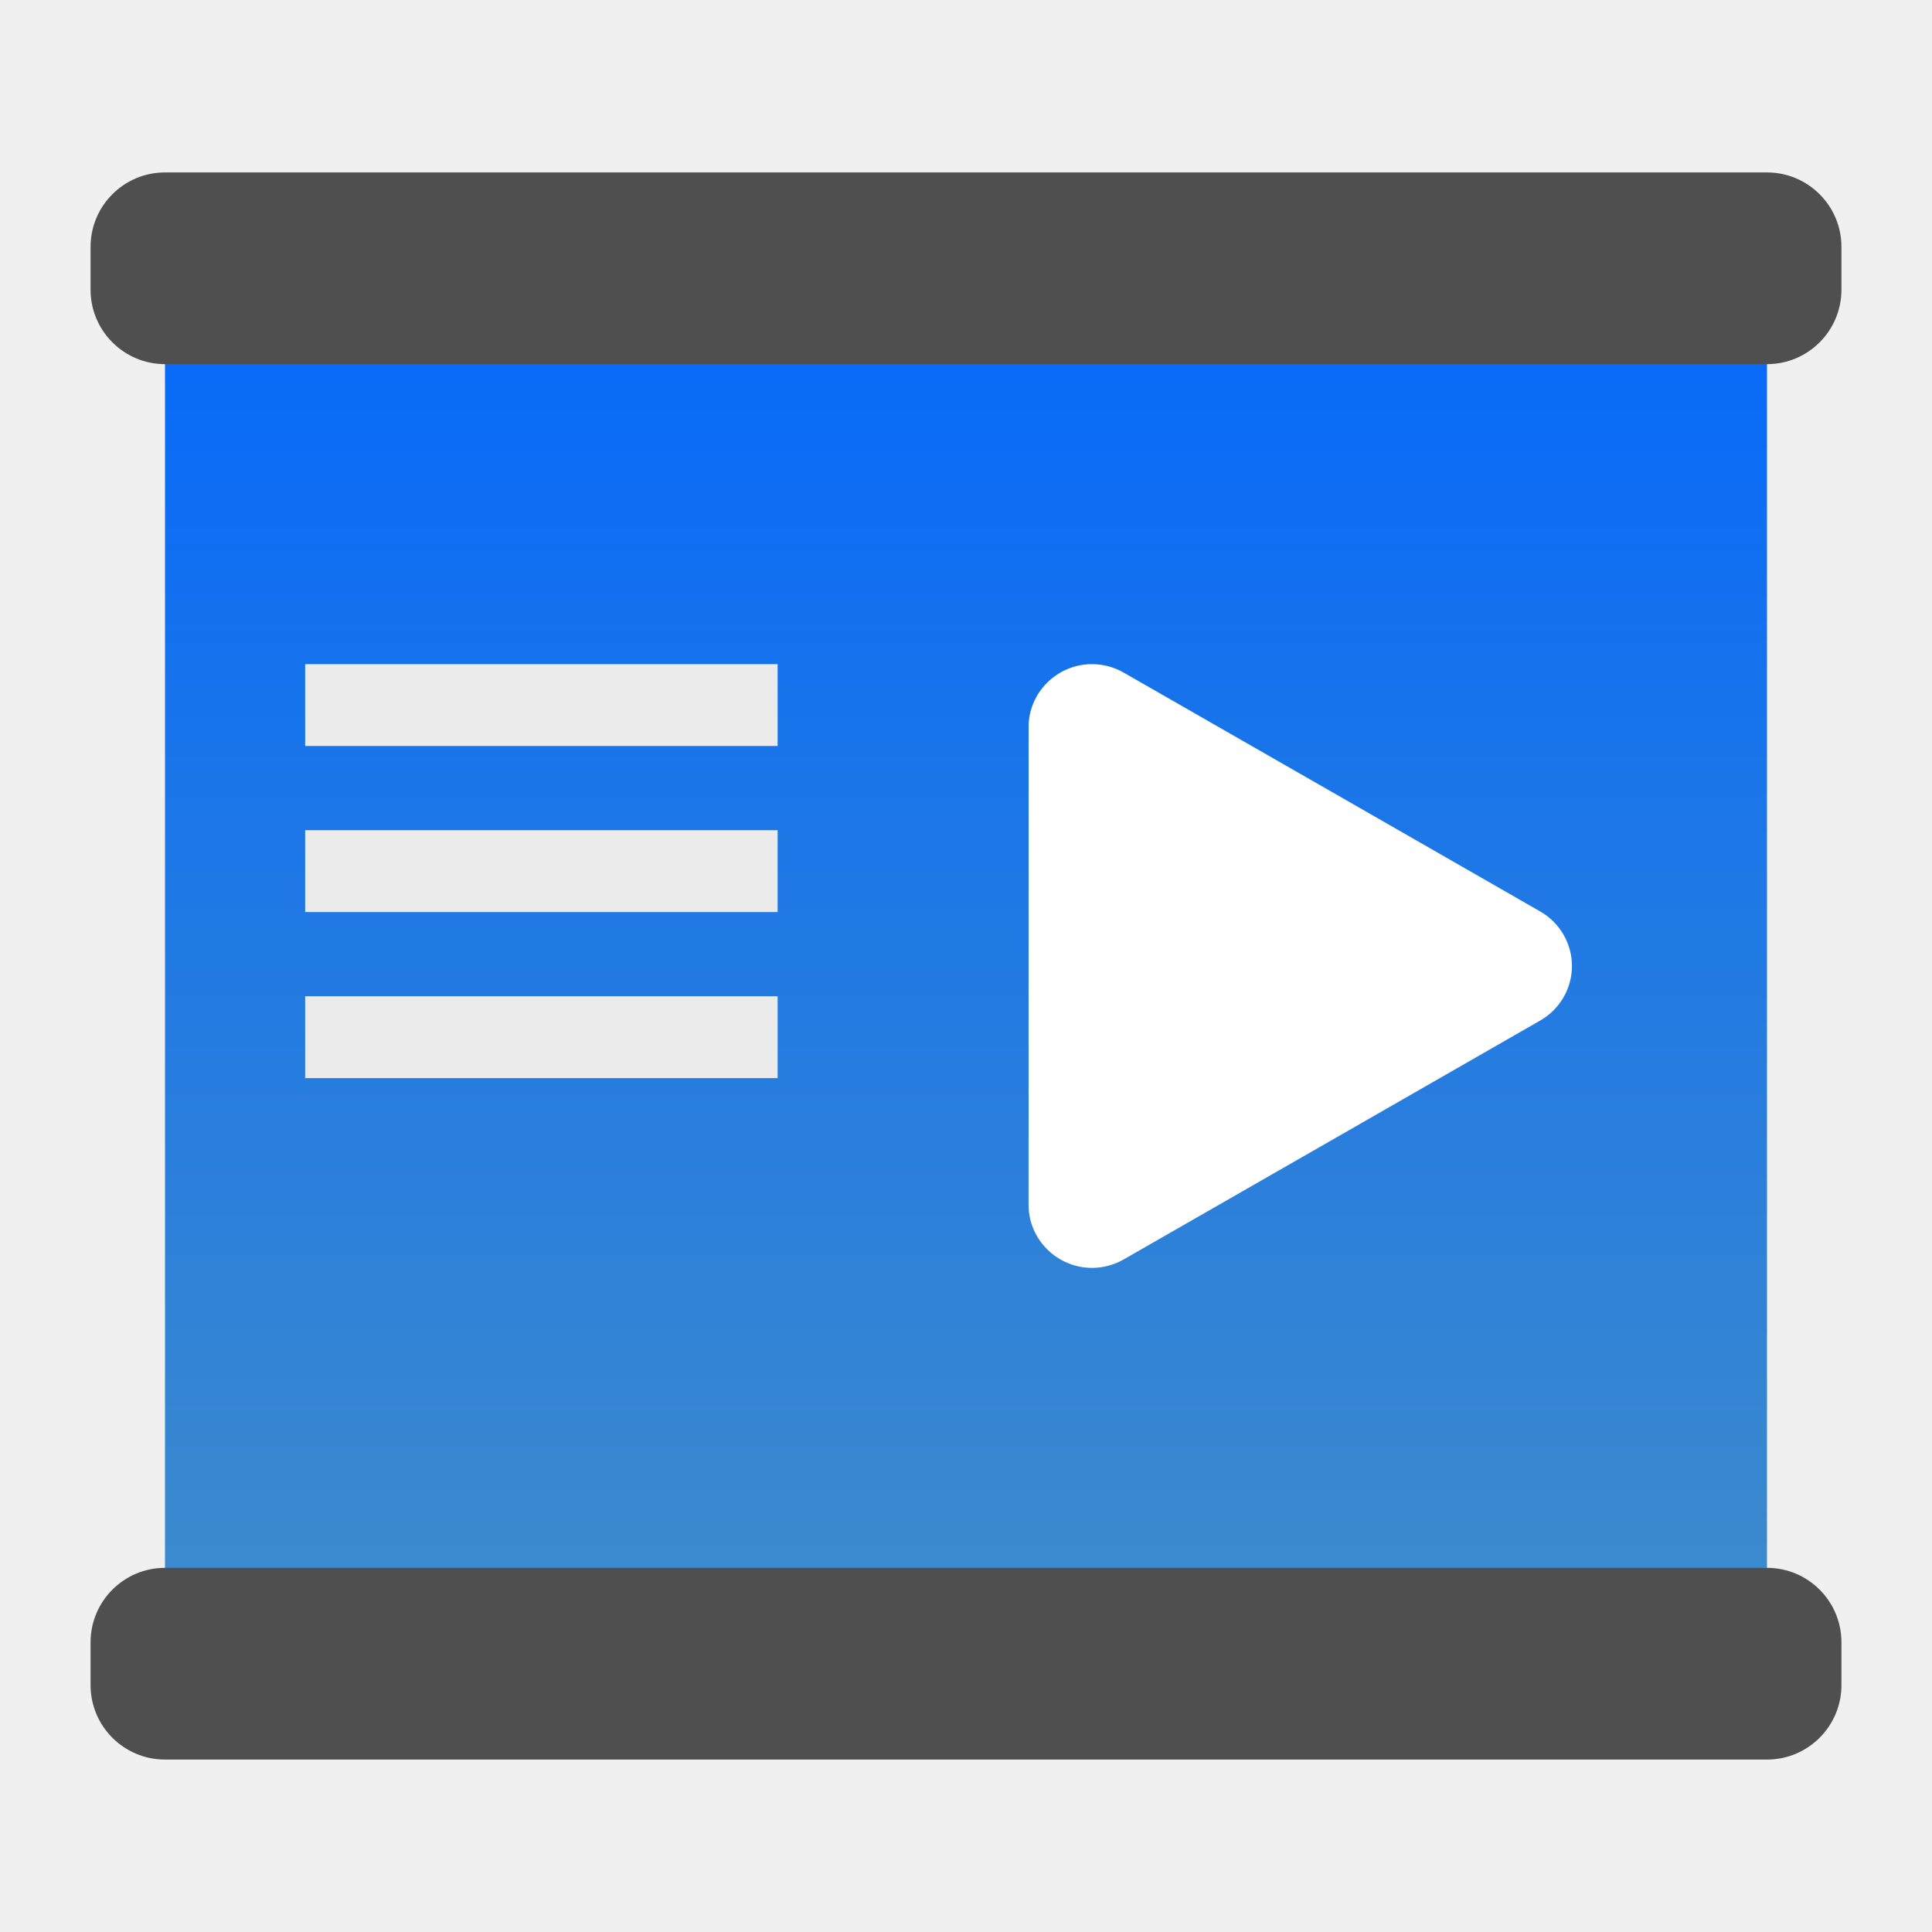
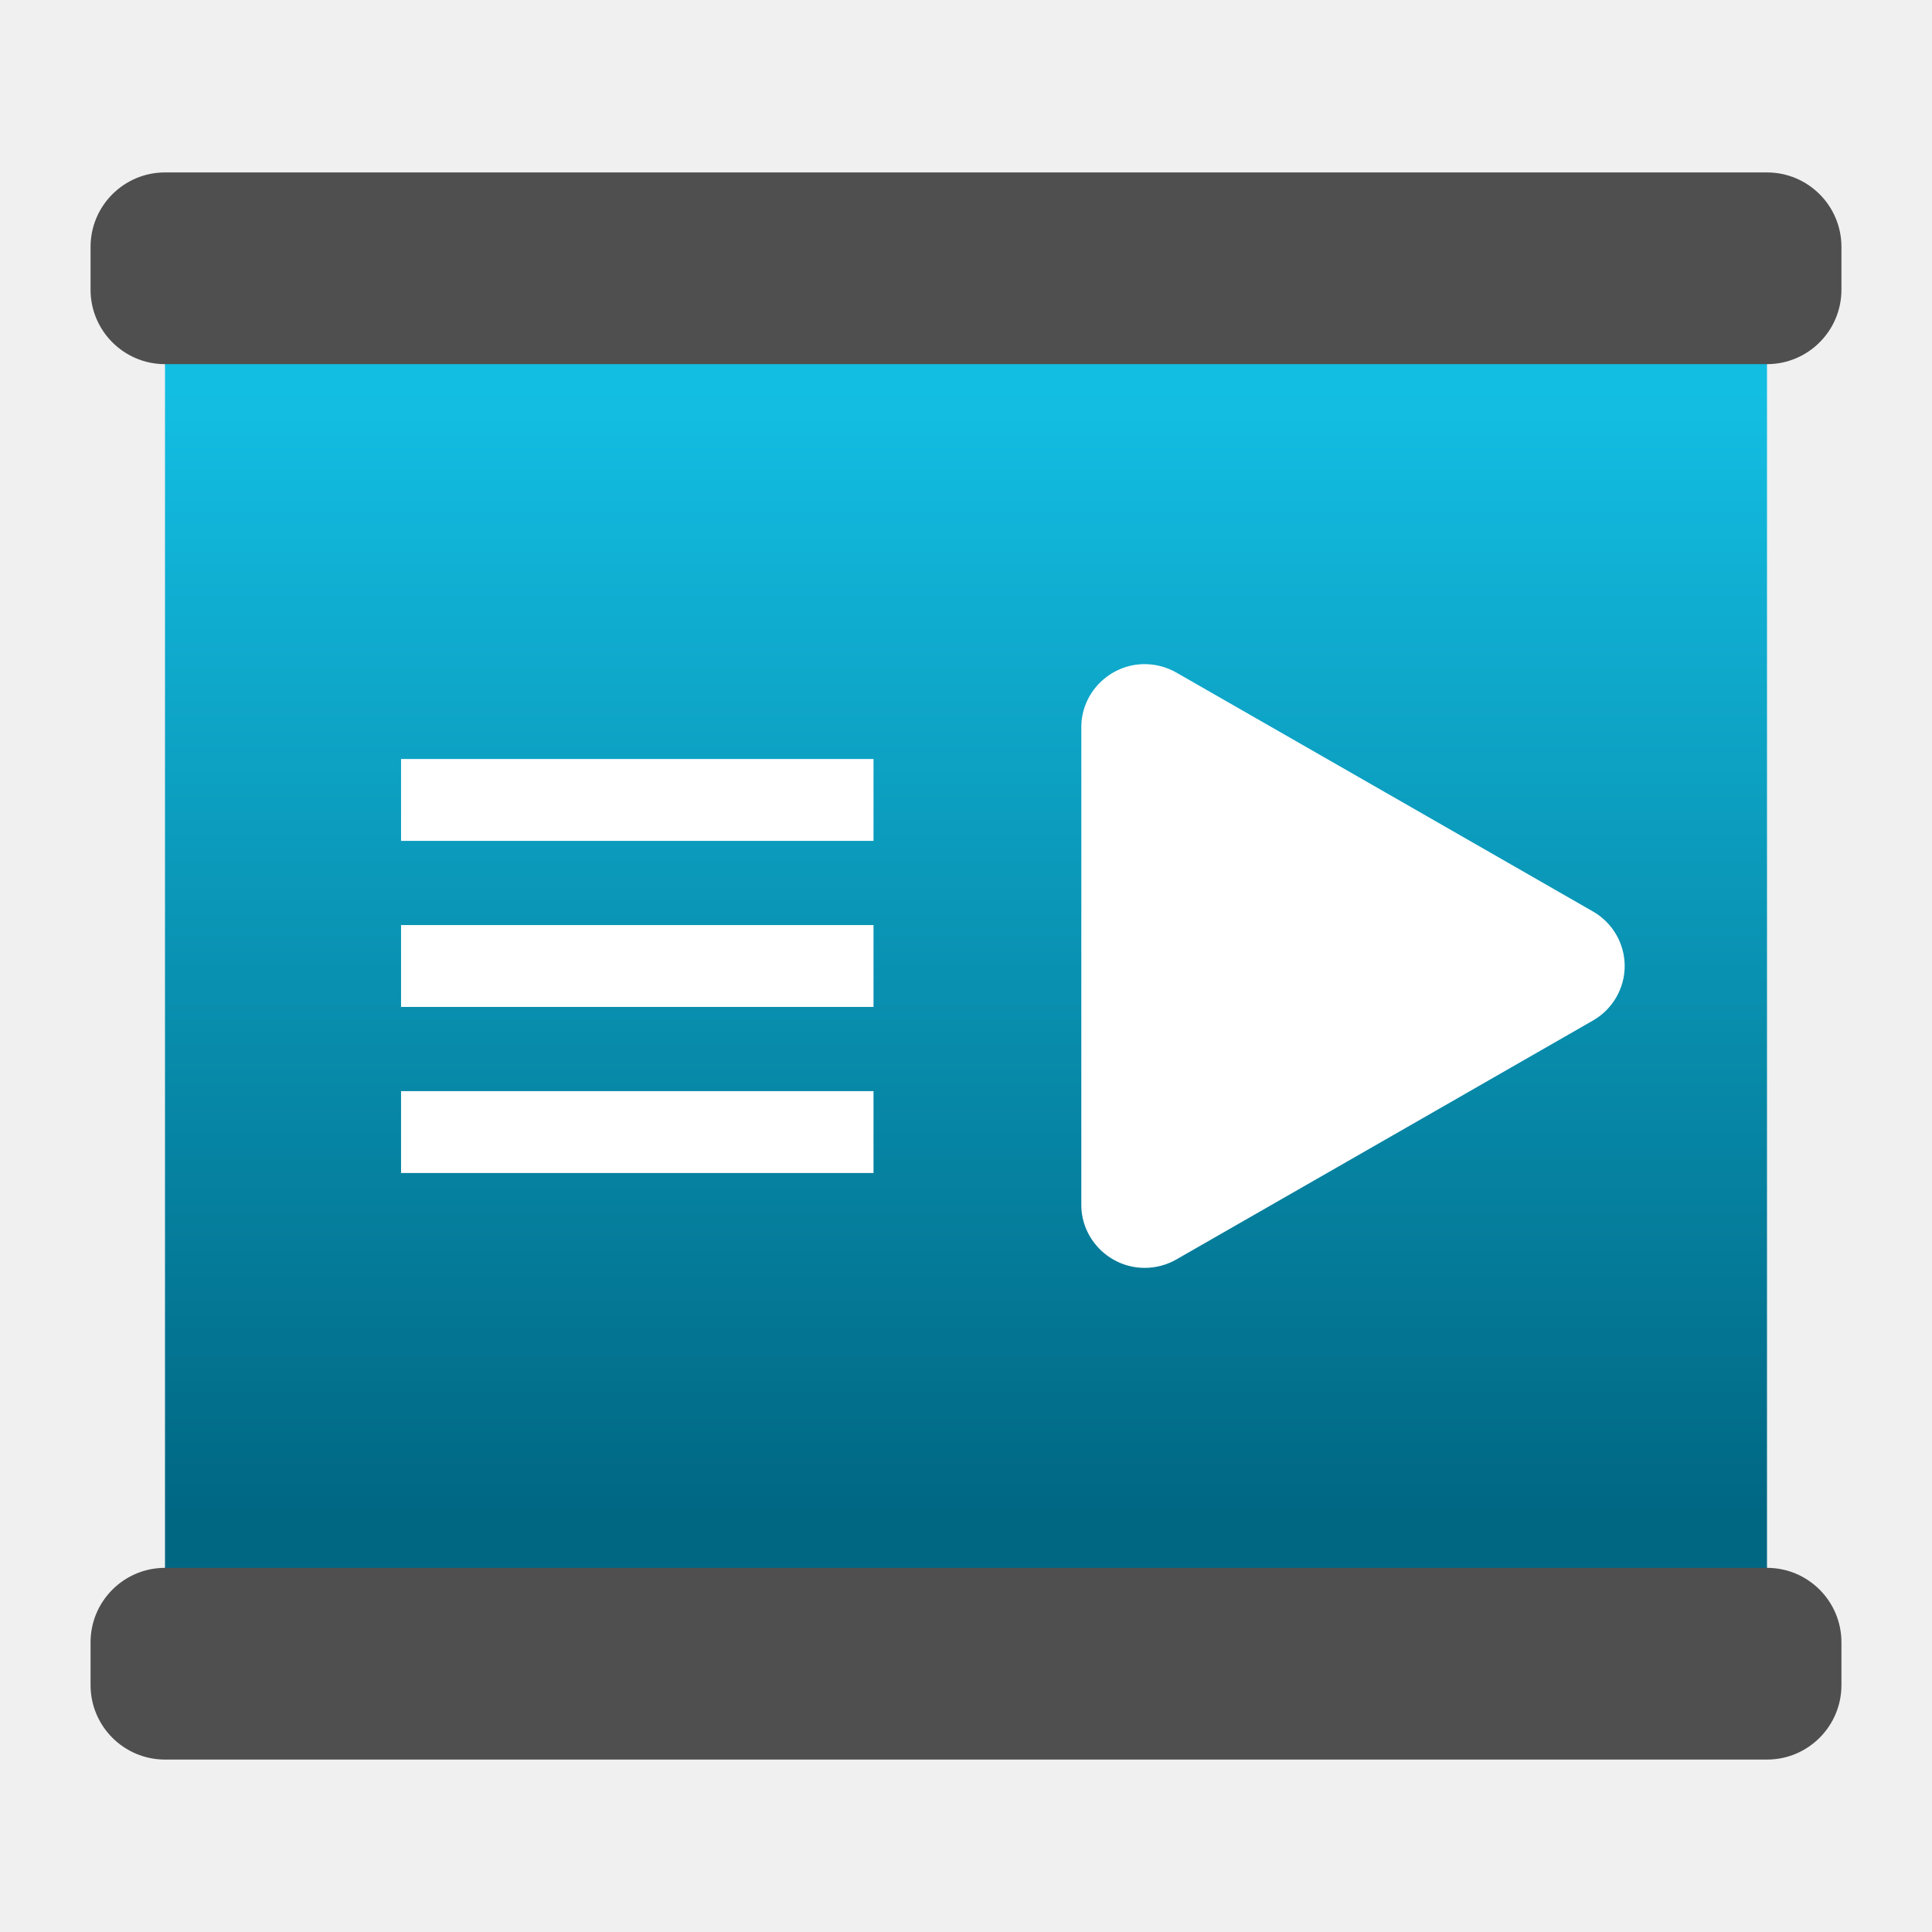
- <svg xmlns="http://www.w3.org/2000/svg" style="clip-rule:evenodd;fill-rule:evenodd;stroke-linejoin:round;stroke-miterlimit:1.414" version="1.1" viewBox="0 0 64 64">
+ <svg xmlns="http://www.w3.org/2000/svg" style="clip-rule:evenodd;fill-rule:evenodd;stroke-linejoin:round;stroke-miterlimit:2" version="1.1" viewBox="0 0 64 64">
  <rect x="5.466" y="8.178" width="53.068" height="47.644" style="fill:url(#_Linear1)" />
-   <path d="m61 8.178c0-1.361-1.105-2.466-2.466-2.466h-53.068c-1.361 0-2.466 1.105-2.466 2.466v1.419c0 1.361 1.105 2.466 2.466 2.466h53.068c1.361 0 2.466-1.105 2.466-2.466v-1.419z" style="fill:#4f4f4f" />
-   <path d="m61 54.403c0-1.361-1.105-2.466-2.466-2.466h-53.068c-1.361 0-2.466 1.105-2.466 2.466v1.419c0 1.361 1.105 2.466 2.466 2.466h53.068c1.361 0 2.466-1.105 2.466-2.466v-1.419z" style="fill:#4f4f4f" />
-   <path d="m36.221 22.001c-0.016-1e-3 -0.032-1e-3 -0.049-1e-3 -1.152 0-2.099 0.941-2.099 2.085v15.83c0 1.144 0.947 2.085 2.099 2.085 0.369 0 0.731-0.096 1.05-0.279l6.901-3.957 6.901-3.959c0.648-0.372 1.049-1.061 1.049-1.805 0-0.743-0.401-1.433-1.049-1.805l-6.901-3.959-6.901-3.956c-0.305-0.175-0.649-0.271-1.001-0.279z" style="fill-rule:nonzero;fill:#fff" />
-   <path d="m25.76 33.002v2.712h-15.651v-2.712h15.651zm0-5.501v2.712h-15.651v-2.712h15.651zm0-5.501v2.712h-15.651v-2.712h15.651z" style="fill:#ebebeb" />
+   <path d="m61 54.403c0-1.361-1.105-2.466-2.466-2.466h-53.068c-1.361 0-2.466 1.105-2.466 2.466v1.419c0 1.361 1.105 2.466 2.466 2.466h53.068c1.361 0 2.466-1.105 2.466-2.466v-1.419zm0-46.225c0-1.361-1.105-2.466-2.466-2.466h-53.068c-1.361 0-2.466 1.105-2.466 2.466v1.419c0 1.361 1.105 2.466 2.466 2.466h53.068c1.361 0 2.466-1.105 2.466-2.466v-1.419z" style="fill:rgb(79,79,79)" />
+   <g transform="translate(1.7469)">
+     <path d="m36.221 22.001c-0.016-1e-3 -0.032-1e-3 -0.049-1e-3 -1.152 0-2.099 0.941-2.099 2.085v15.83c0 1.144 0.947 2.085 2.099 2.085 0.369 0 0.731-0.096 1.05-0.279l6.901-3.957 6.901-3.959c0.648-0.372 1.049-1.061 1.049-1.805 0-0.743-0.401-1.433-1.049-1.805l-6.901-3.959-6.901-3.956c-0.305-0.175-0.649-0.271-1.001-0.279z" style="fill-rule:nonzero;fill:white" />
+   </g>
+   <g transform="translate(3.17618 3.143)">
+     <path d="m25.76 33.002v2.712h-15.651v-2.712h15.651zm0-5.501v2.712h-15.651v-2.712h15.651zm0-5.501v2.712h-15.651v-2.712h15.651z" style="fill:white" />
+   </g>
  <defs>
-     <linearGradient id="_Linear1" x2="1" gradientTransform="matrix(.0774818 -50.1095 50.1095 .0774818 31.2615 55.8218)" gradientUnits="userSpaceOnUse">
-       <stop style="stop-color:#418dc9" offset="0" />
-       <stop style="stop-color:#0065ff" offset="1" />
+     <linearGradient id="_Linear1" x2="1" gradientTransform="matrix(2.52598e-15,-37.036,41.2524,2.2678e-15,1133.23,50.0855)" gradientUnits="userSpaceOnUse">
+       <stop style="stop-color:rgb(0,103,131)" offset="0" />
+       <stop style="stop-color:rgb(19,190,227)" offset="1" />
    </linearGradient>
  </defs>
</svg>
